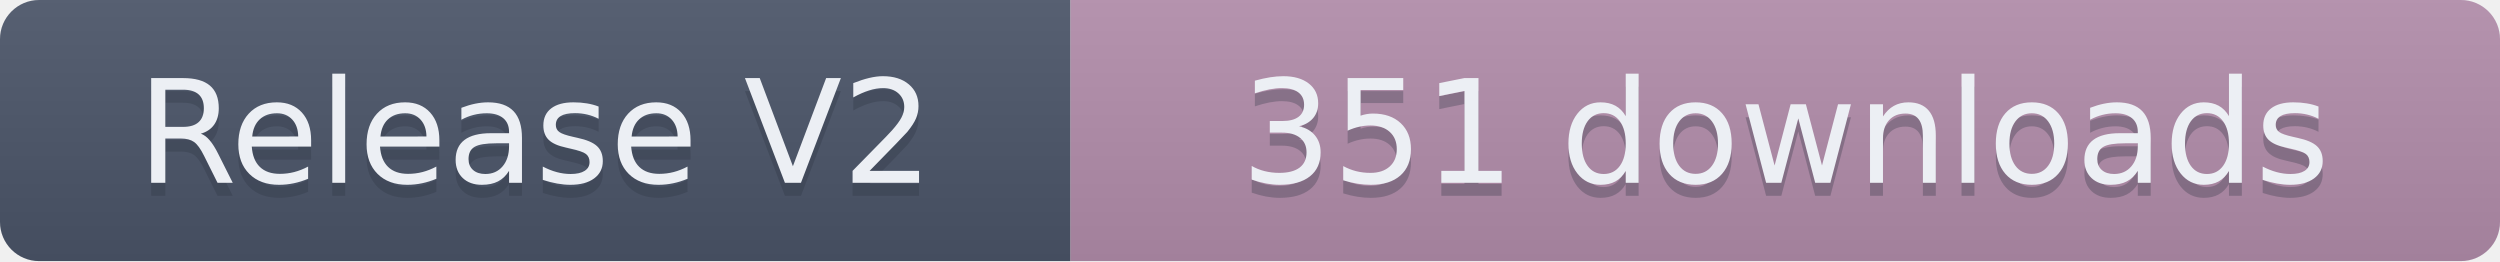
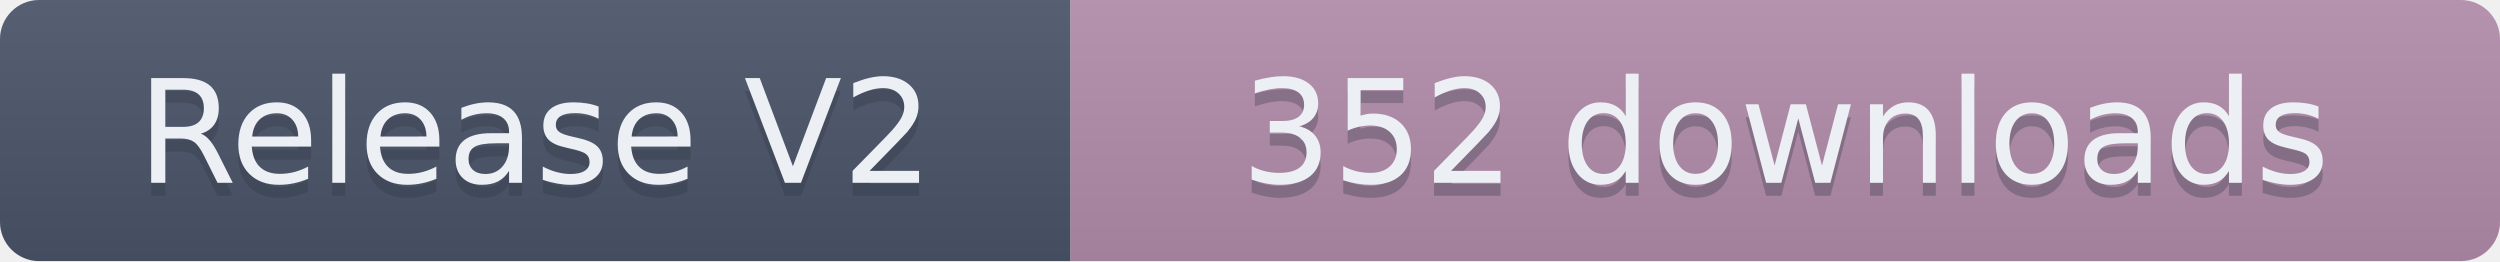
- <svg xmlns="http://www.w3.org/2000/svg" width="191.5" height="20" role="img" aria-label="Release V2: 351 downloads">
+ <svg xmlns="http://www.w3.org/2000/svg" width="191.5" height="20" role="img" aria-label="Release V2: 352 downloads">
  <linearGradient id="s" x2="0" y2="100%">
    <stop offset="0" stop-color="#bbb" stop-opacity=".1" />
    <stop offset="1" stop-opacity=".1" />
  </linearGradient>
  <clipPath id="r">
    <rect width="191.5" height="20" rx="3" fill="#fff" />
  </clipPath>
  <g clip-path="url(#r)">
    <rect width="82" height="20" fill="#4C566A" />
    <rect x="82" width="109.5" height="20" fill="#B48EAD" />
    <rect width="191.5" height="20" fill="url(#s)" />
  </g>
  <g fill="#ECEFF4" text-anchor="middle" font-family="Verdana,Geneva,DejaVu Sans,sans-serif" text-rendering="geometricPrecision" font-size="110">
    <text aria-hidden="true" x="410" y="150" fill="#2E3440" fill-opacity=".3" transform="scale(.1)" textLength="720">Release V2</text>
    <text x="410" y="140" transform="scale(.1)" textLength="720">Release V2</text>
-     <text aria-hidden="true" x="1367.5" y="150" fill="#2E3440" fill-opacity=".3" transform="scale(.1)" textLength="995">351 downloads</text>
-     <text x="1367.5" y="140" transform="scale(.1)" textLength="995">351 downloads</text>
+     <text aria-hidden="true" x="1367.5" y="150" fill="#2E3440" fill-opacity=".3" transform="scale(.1)" textLength="995">352 downloads</text>
+     <text x="1367.5" y="140" transform="scale(.1)" textLength="995">352 downloads</text>
  </g>
</svg>
